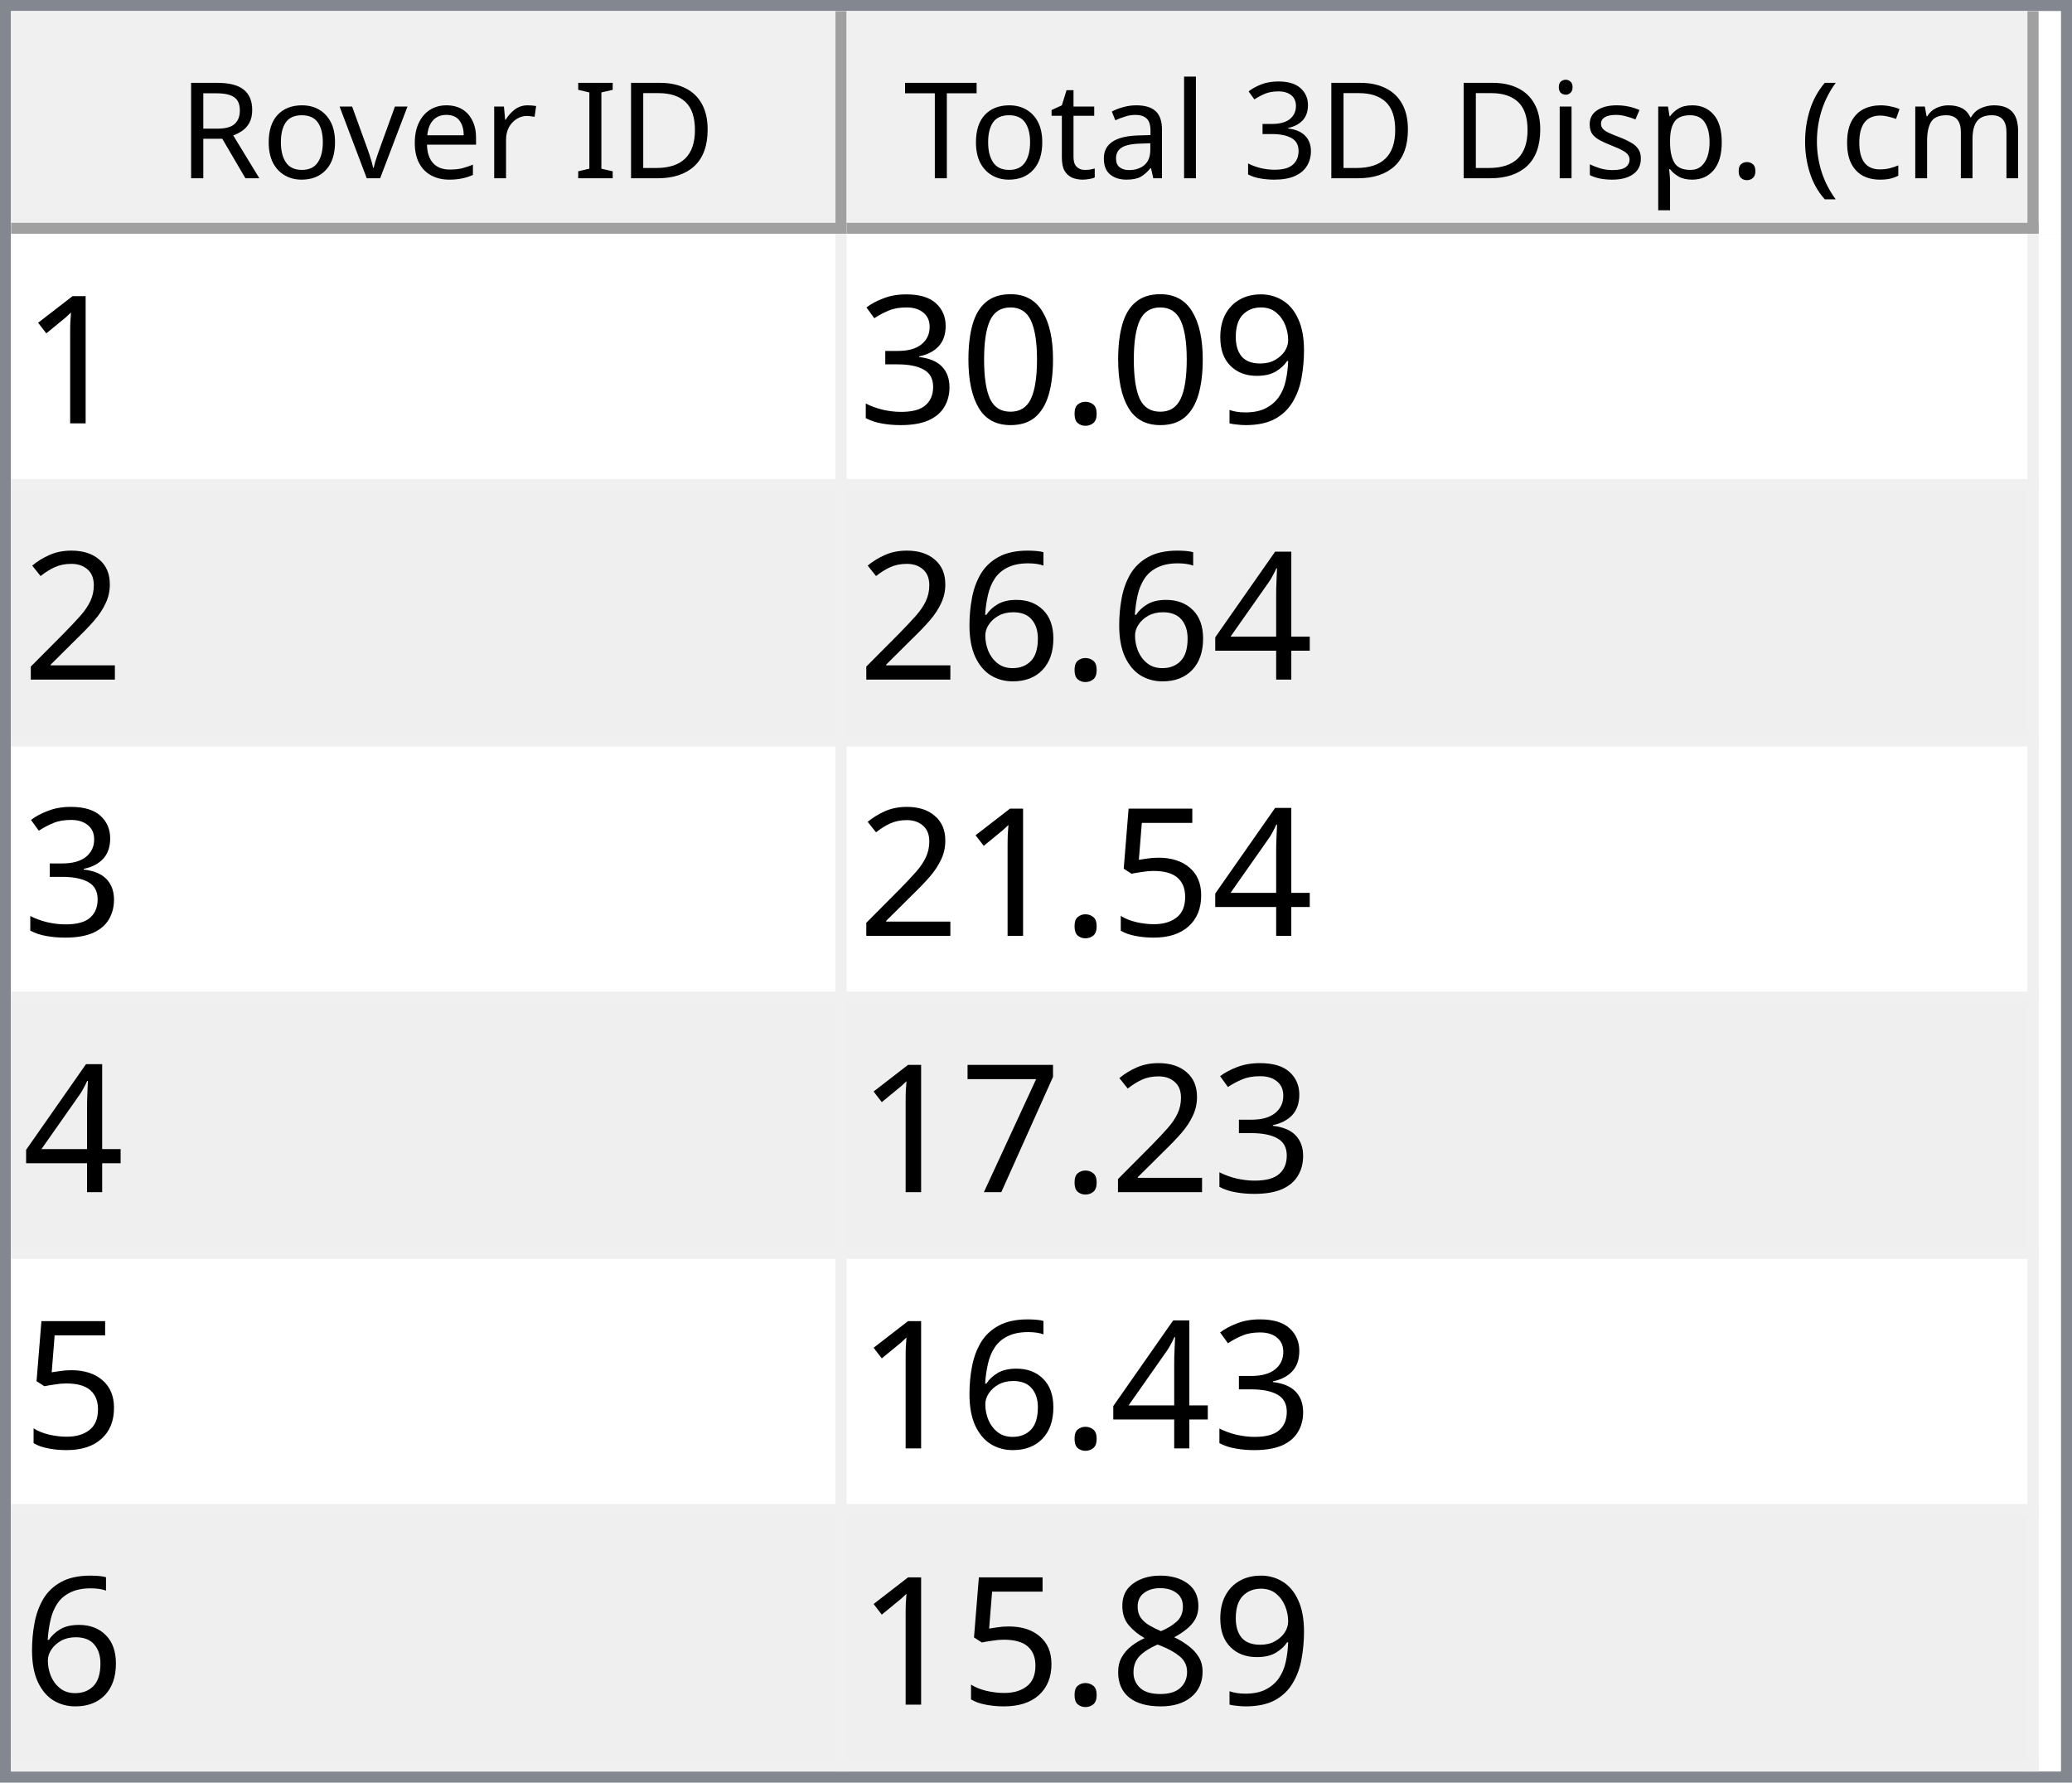
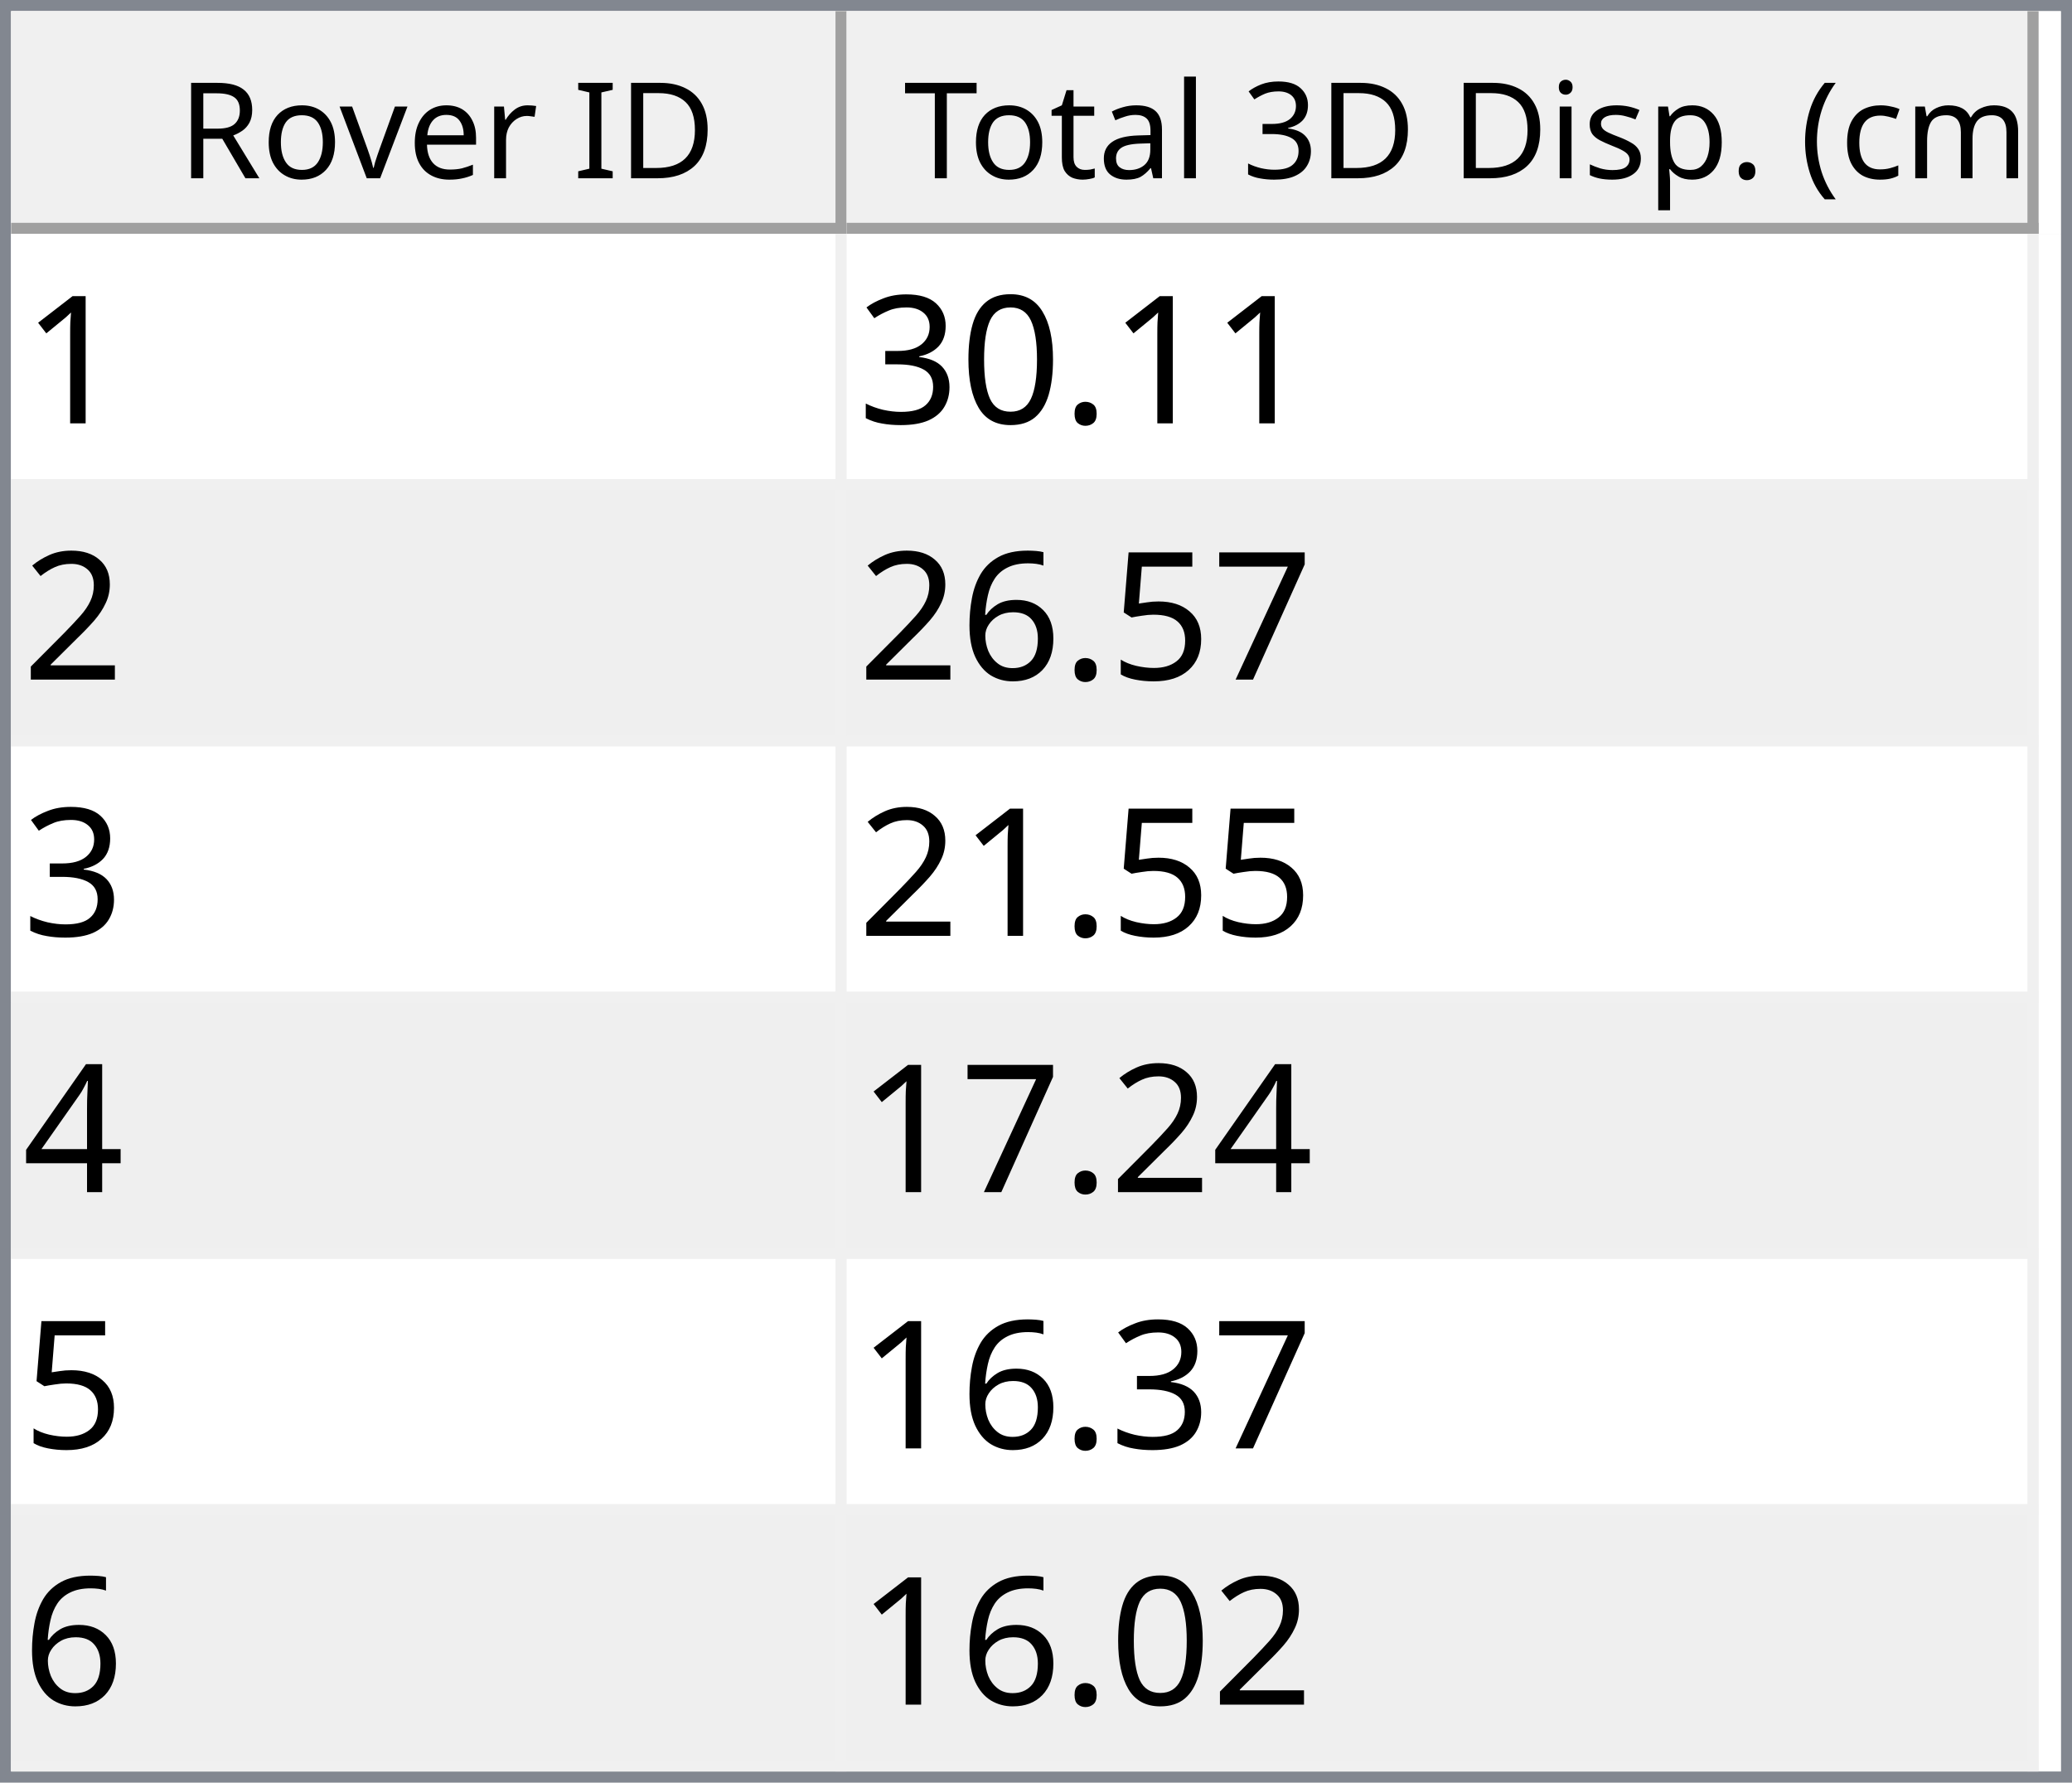
<svg xmlns="http://www.w3.org/2000/svg" style="fill-opacity:1; color-rendering:auto; color-interpolation:auto; text-rendering:auto; stroke:black; stroke-linecap:square; stroke-miterlimit:10; shape-rendering:auto; stroke-opacity:1; fill:black; stroke-dasharray:none; font-weight:normal; stroke-width:1; font-family:'Dialog'; font-style:normal; stroke-linejoin:miter; font-size:12px; stroke-dashoffset:0; image-rendering:auto;" width="186" height="160">
  <defs id="genericDefs" />
  <g>
    <defs id="defs1">
      <clipPath clipPathUnits="userSpaceOnUse" id="clipPath1">
        <path d="M0 0 L186 0 L186 160 L0 160 L0 0 Z" />
      </clipPath>
      <clipPath clipPathUnits="userSpaceOnUse" id="clipPath2">
        <path d="M0 0 L0 160 L186 160 L186 0 Z" />
      </clipPath>
      <clipPath clipPathUnits="userSpaceOnUse" id="clipPath3">
        <path d="M0 0 L0 20 L184 20 L184 0 Z" />
      </clipPath>
      <clipPath clipPathUnits="userSpaceOnUse" id="clipPath4">
        <path d="M0 0 L0 20 L75 20 L75 0 Z" />
      </clipPath>
      <clipPath clipPathUnits="userSpaceOnUse" id="clipPath5">
        <path d="M1 1 L1 19 L74 19 L74 1 Z" />
      </clipPath>
      <clipPath clipPathUnits="userSpaceOnUse" id="clipPath6">
        <path d="M0 0 L0 18 L73 18 L73 0 Z" />
      </clipPath>
      <clipPath clipPathUnits="userSpaceOnUse" id="clipPath7">
        <path d="M-0.5 -0.5 L-0.5 19.5 L74.5 19.5 L74.5 -0.5 Z" />
      </clipPath>
      <clipPath clipPathUnits="userSpaceOnUse" id="clipPath8">
        <path d="M0 0 L0 20 L107 20 L107 0 Z" />
      </clipPath>
      <clipPath clipPathUnits="userSpaceOnUse" id="clipPath9">
        <path d="M1 1 L1 19 L106 19 L106 1 Z" />
      </clipPath>
      <clipPath clipPathUnits="userSpaceOnUse" id="clipPath10">
        <path d="M0 0 L0 18 L105 18 L105 0 Z" />
      </clipPath>
      <clipPath clipPathUnits="userSpaceOnUse" id="clipPath11">
        <path d="M-0.5 -0.5 L-0.5 19.5 L106.5 19.5 L106.5 -0.5 Z" />
      </clipPath>
      <clipPath clipPathUnits="userSpaceOnUse" id="clipPath12">
        <path d="M0 0 L0 138 L184 138 L184 0 Z" />
      </clipPath>
      <clipPath clipPathUnits="userSpaceOnUse" id="clipPath13">
        <path d="M0 0 L0 138 L182 138 L182 0 Z" />
      </clipPath>
      <clipPath clipPathUnits="userSpaceOnUse" id="clipPath14">
        <path d="M-0.5 -0.5 L-0.5 137.5 L181.5 137.5 L181.5 -0.5 Z" />
      </clipPath>
      <clipPath clipPathUnits="userSpaceOnUse" id="clipPath15">
        <path d="M0 0 L0 22 L74 22 L74 0 Z" />
      </clipPath>
      <clipPath clipPathUnits="userSpaceOnUse" id="clipPath16">
        <path d="M0 0 L0 22 L106 22 L106 0 Z" />
      </clipPath>
      <font horiz-adv-x="64.551" id="font1">
        <font-face ascent="107.91" descent="25.098" units-per-em="100" style="font-style:normal; font-family:Segoe UI; font-weight:normal;" />
        <missing-glyph horiz-adv-x="64.551" d="M8.109 0 L8.109 68.266 L56.453 68.266 L56.453 0 L8.109 0 ZM15.328 7.234 L49.219 7.234 L49.219 61.031 L15.328 61.031 L15.328 7.234 Z" />
        <glyph unicode="D" horiz-adv-x="70.117" d="M9.188 0 L9.188 70.016 L28.516 70.016 Q65.531 70.016 65.531 35.891 Q65.531 19.672 55.25 9.836 Q44.969 0 27.734 0 L9.188 0 ZM17.391 62.594 L17.391 7.422 L27.828 7.422 Q41.609 7.422 49.273 14.797 Q56.938 22.172 56.938 35.688 Q56.938 62.594 28.328 62.594 L17.391 62.594 Z" />
        <glyph unicode="I" horiz-adv-x="26.611" d="M17.391 0 L9.188 0 L9.188 70.016 L17.391 70.016 L17.391 0 Z" />
        <glyph unicode=" " horiz-adv-x="27.393" d="" />
        <glyph unicode="r" horiz-adv-x="34.766" d="M34.188 41.891 Q32.078 43.5 28.125 43.5 Q23 43.5 19.555 38.672 Q16.109 33.844 16.109 25.484 L16.109 0 L8.109 0 L8.109 50 L16.109 50 L16.109 39.703 L16.312 39.703 Q18.016 44.969 21.531 47.922 Q25.047 50.875 29.391 50.875 Q32.516 50.875 34.188 50.203 L34.188 41.891 Z" />
        <glyph unicode="e" horiz-adv-x="52.295" d="M48.297 23 L12.984 23 Q13.188 14.656 17.484 10.109 Q21.781 5.562 29.297 5.562 Q37.75 5.562 44.828 11.141 L44.828 3.609 Q38.234 -1.172 27.391 -1.172 Q16.797 -1.172 10.742 5.641 Q4.688 12.453 4.688 24.812 Q4.688 36.469 11.305 43.82 Q17.922 51.172 27.734 51.172 Q37.547 51.172 42.922 44.828 Q48.297 38.484 48.297 27.203 L48.297 23 ZM40.094 29.781 Q40.047 36.719 36.75 40.578 Q33.453 44.438 27.594 44.438 Q21.922 44.438 17.969 40.383 Q14.016 36.328 13.094 29.781 L40.094 29.781 Z" />
        <glyph unicode="v" horiz-adv-x="47.9" d="M47.406 50 L27.484 0 L19.625 0 L0.688 50 L9.469 50 L22.172 13.672 Q23.578 9.672 23.922 6.688 L24.125 6.688 Q24.609 10.453 25.688 13.484 L38.969 50 L47.406 50 Z" />
        <glyph unicode="o" horiz-adv-x="58.594" d="M29 -1.172 Q17.922 -1.172 11.305 5.836 Q4.688 12.844 4.688 24.422 Q4.688 37.016 11.57 44.094 Q18.453 51.172 30.172 51.172 Q41.359 51.172 47.633 44.289 Q53.906 37.406 53.906 25.203 Q53.906 13.234 47.141 6.031 Q40.375 -1.172 29 -1.172 ZM29.594 44.438 Q21.875 44.438 17.383 39.188 Q12.891 33.938 12.891 24.703 Q12.891 15.828 17.43 10.695 Q21.969 5.562 29.594 5.562 Q37.359 5.562 41.531 10.594 Q45.703 15.625 45.703 24.906 Q45.703 34.281 41.531 39.359 Q37.359 44.438 29.594 44.438 Z" />
        <glyph unicode="R" horiz-adv-x="59.814" d="M59.375 0 L49.609 0 L37.891 19.625 Q36.281 22.359 34.766 24.289 Q33.25 26.219 31.664 27.438 Q30.078 28.656 28.25 29.219 Q26.422 29.781 24.125 29.781 L17.391 29.781 L17.391 0 L9.188 0 L9.188 70.016 L30.078 70.016 Q34.672 70.016 38.555 68.867 Q42.438 67.719 45.289 65.375 Q48.141 63.031 49.758 59.547 Q51.375 56.062 51.375 51.375 Q51.375 47.703 50.273 44.656 Q49.172 41.609 47.148 39.211 Q45.125 36.812 42.266 35.133 Q39.406 33.453 35.844 32.516 L35.844 32.328 Q37.594 31.547 38.891 30.547 Q40.188 29.547 41.359 28.18 Q42.531 26.812 43.68 25.078 Q44.828 23.344 46.234 21.047 L59.375 0 ZM17.391 62.594 L17.391 37.203 L28.516 37.203 Q31.594 37.203 34.203 38.133 Q36.812 39.062 38.719 40.797 Q40.625 42.531 41.703 45.047 Q42.781 47.562 42.781 50.688 Q42.781 56.297 39.141 59.445 Q35.5 62.594 28.609 62.594 L17.391 62.594 Z" />
        <glyph unicode=")" horiz-adv-x="30.176" d="M8.297 -15.922 L1.172 -15.922 Q16.406 2.344 16.406 26.812 Q16.406 51.469 1.078 70.016 L8.297 70.016 Q23.531 52.156 23.531 26.703 Q23.531 1.375 8.297 -15.922 Z" />
        <glyph unicode="m" horiz-adv-x="86.133" d="M79.109 0 L71.094 0 L71.094 28.719 Q71.094 37.016 68.531 40.727 Q65.969 44.438 59.906 44.438 Q54.781 44.438 51.195 39.75 Q47.609 35.062 47.609 28.516 L47.609 0 L39.594 0 L39.594 29.688 Q39.594 44.438 28.219 44.438 Q22.953 44.438 19.531 40.016 Q16.109 35.594 16.109 28.516 L16.109 0 L8.109 0 L8.109 50 L16.109 50 L16.109 42.094 L16.312 42.094 Q21.625 51.172 31.844 51.172 Q36.969 51.172 40.773 48.312 Q44.578 45.453 46 40.828 Q51.562 51.172 62.594 51.172 Q79.109 51.172 79.109 30.812 L79.109 0 Z" />
        <glyph unicode="c" horiz-adv-x="46.191" d="M42.188 2.297 Q36.422 -1.172 28.516 -1.172 Q17.828 -1.172 11.258 5.789 Q4.688 12.75 4.688 23.828 Q4.688 36.188 11.766 43.68 Q18.844 51.172 30.672 51.172 Q37.25 51.172 42.281 48.734 L42.281 40.531 Q36.719 44.438 30.375 44.438 Q22.703 44.438 17.797 38.945 Q12.891 33.453 12.891 24.516 Q12.891 15.719 17.508 10.641 Q22.125 5.562 29.891 5.562 Q36.422 5.562 42.188 9.906 L42.188 2.297 Z" />
        <glyph unicode="(" horiz-adv-x="30.176" d="M29.109 -15.922 L21.969 -15.922 Q6.844 1.375 6.844 26.703 Q6.844 52.156 21.969 70.016 L29.203 70.016 Q13.875 51.469 13.875 26.812 Q13.875 2.344 29.109 -15.922 Z" />
        <glyph unicode="." horiz-adv-x="21.68" d="M10.891 -1.078 Q8.641 -1.078 7.055 0.539 Q5.469 2.156 5.469 4.391 Q5.469 6.641 7.055 8.273 Q8.641 9.906 10.891 9.906 Q13.188 9.906 14.797 8.273 Q16.406 6.641 16.406 4.391 Q16.406 2.156 14.797 0.539 Q13.188 -1.078 10.891 -1.078 Z" />
        <glyph unicode="p" horiz-adv-x="58.789" d="M16.312 7.234 L16.109 7.234 L16.109 -23 L8.109 -23 L8.109 50 L16.109 50 L16.109 41.219 L16.312 41.219 Q22.219 51.172 33.594 51.172 Q43.266 51.172 48.688 44.461 Q54.109 37.75 54.109 26.469 Q54.109 13.922 48 6.375 Q41.891 -1.172 31.297 -1.172 Q21.578 -1.172 16.312 7.234 ZM16.109 27.391 L16.109 20.406 Q16.109 14.203 20.141 9.883 Q24.172 5.562 30.375 5.562 Q37.641 5.562 41.773 11.133 Q45.906 16.703 45.906 26.609 Q45.906 34.969 42.047 39.703 Q38.188 44.438 31.594 44.438 Q24.609 44.438 20.359 39.578 Q16.109 34.719 16.109 27.391 Z" />
        <glyph unicode="s" horiz-adv-x="42.432" d="M5.078 1.812 L5.078 10.406 Q11.625 5.562 19.484 5.562 Q30.031 5.562 30.031 12.594 Q30.031 14.594 29.125 15.992 Q28.219 17.391 26.68 18.461 Q25.141 19.531 23.07 20.383 Q21 21.234 18.609 22.172 Q15.281 23.484 12.766 24.828 Q10.25 26.172 8.57 27.859 Q6.891 29.547 6.031 31.695 Q5.172 33.844 5.172 36.719 Q5.172 40.234 6.789 42.945 Q8.406 45.656 11.086 47.484 Q13.766 49.312 17.211 50.242 Q20.656 51.172 24.312 51.172 Q30.812 51.172 35.938 48.922 L35.938 40.828 Q30.422 44.438 23.25 44.438 Q21 44.438 19.195 43.922 Q17.391 43.406 16.094 42.477 Q14.797 41.547 14.086 40.258 Q13.375 38.969 13.375 37.406 Q13.375 35.453 14.086 34.133 Q14.797 32.812 16.164 31.789 Q17.531 30.766 19.484 29.938 Q21.438 29.109 23.922 28.125 Q27.25 26.859 29.883 25.516 Q32.516 24.172 34.375 22.484 Q36.234 20.797 37.234 18.602 Q38.234 16.406 38.234 13.375 Q38.234 9.672 36.602 6.938 Q34.969 4.203 32.234 2.398 Q29.5 0.594 25.93 -0.289 Q22.359 -1.172 18.453 -1.172 Q10.75 -1.172 5.078 1.812 Z" />
        <glyph unicode="i" horiz-adv-x="24.219" d="M12.203 62.703 Q10.062 62.703 8.547 64.164 Q7.031 65.625 7.031 67.875 Q7.031 70.125 8.547 71.609 Q10.062 73.094 12.203 73.094 Q14.406 73.094 15.945 71.609 Q17.484 70.125 17.484 67.875 Q17.484 65.719 15.945 64.211 Q14.406 62.703 12.203 62.703 ZM16.109 0 L8.109 0 L8.109 50 L16.109 50 L16.109 0 Z" />
        <glyph unicode="3" horiz-adv-x="53.906" d="M46.531 19.828 Q46.531 15.094 44.75 11.211 Q42.969 7.328 39.719 4.57 Q36.469 1.812 31.93 0.297 Q27.391 -1.219 21.922 -1.219 Q11.922 -1.219 6 2.594 L6 11.188 Q13.094 5.609 22.219 5.609 Q25.875 5.609 28.828 6.539 Q31.781 7.469 33.906 9.227 Q36.031 10.984 37.18 13.477 Q38.328 15.969 38.328 19.094 Q38.328 32.812 18.797 32.812 L12.984 32.812 L12.984 39.594 L18.5 39.594 Q35.797 39.594 35.797 52.484 Q35.797 64.406 22.609 64.406 Q15.188 64.406 8.688 59.422 L8.688 67.188 Q15.375 71.188 24.609 71.188 Q29 71.188 32.57 69.969 Q36.141 68.75 38.68 66.555 Q41.219 64.359 42.609 61.281 Q44 58.203 44 54.5 Q44 40.672 30.031 36.719 L30.031 36.531 Q33.594 36.141 36.625 34.797 Q39.656 33.453 41.852 31.305 Q44.047 29.156 45.289 26.25 Q46.531 23.344 46.531 19.828 Z" />
        <glyph unicode="l" horiz-adv-x="24.219" d="M16.109 0 L8.109 0 L8.109 74.031 L16.109 74.031 L16.109 0 Z" />
        <glyph unicode="a" horiz-adv-x="50.879" d="M43.891 0 L35.891 0 L35.891 7.812 L35.688 7.812 Q30.469 -1.172 20.312 -1.172 Q12.844 -1.172 8.617 2.781 Q4.391 6.734 4.391 13.281 Q4.391 27.297 20.906 29.594 L35.891 31.688 Q35.891 44.438 25.594 44.438 Q16.547 44.438 9.281 38.281 L9.281 46.484 Q16.656 51.172 26.266 51.172 Q43.891 51.172 43.891 32.516 L43.891 0 ZM35.891 25.297 L23.828 23.641 Q18.266 22.859 15.43 20.875 Q12.594 18.891 12.594 13.875 Q12.594 10.203 15.211 7.883 Q17.828 5.562 22.172 5.562 Q28.125 5.562 32.008 9.742 Q35.891 13.922 35.891 20.312 L35.891 25.297 Z" />
        <glyph unicode="t" horiz-adv-x="33.887" d="M31.297 0.484 Q28.469 -1.078 23.828 -1.078 Q10.688 -1.078 10.688 13.578 L10.688 43.172 L2.094 43.172 L2.094 50 L10.688 50 L10.688 62.203 L18.703 64.797 L18.703 50 L31.297 50 L31.297 43.172 L18.703 43.172 L18.703 14.984 Q18.703 9.969 20.414 7.82 Q22.125 5.672 26.078 5.672 Q29.109 5.672 31.297 7.328 L31.297 0.484 Z" />
        <glyph unicode="T" horiz-adv-x="52.393" d="M50.594 62.594 L30.375 62.594 L30.375 0 L22.172 0 L22.172 62.594 L2 62.594 L2 70.016 L50.594 70.016 L50.594 62.594 Z" />
      </font>
      <font horiz-adv-x="75.0" id="font2">
        <font-face ascent="100.537" descent="21.973" units-per-em="100" style="font-style:normal; font-family:sans-serif; font-weight:normal;" />
        <missing-glyph horiz-adv-x="75.0" d="M12.5 0 L12.5 62.5 L62.5 62.5 L62.5 0 L12.5 0 ZM14.062 1.562 L60.938 1.562 L60.938 60.938 L14.062 60.938 L14.062 1.562 Z" />
        <glyph unicode="1" horiz-adv-x="55.615" d="M37.25 0 L28.469 0 L28.469 56 Q25.297 52.984 20.141 49.953 Q14.984 46.922 10.891 45.406 L10.891 53.906 Q18.266 57.375 23.781 62.305 Q29.297 67.234 31.594 71.875 L37.25 71.875 L37.25 0 Z" />
-         <glyph unicode="9" horiz-adv-x="55.615" d="M5.469 16.547 L13.922 17.328 Q14.984 11.375 18.016 8.688 Q21.047 6 25.781 6 Q29.828 6 32.883 7.859 Q35.938 9.719 37.891 12.82 Q39.844 15.922 41.164 21.195 Q42.484 26.469 42.484 31.938 Q42.484 32.516 42.438 33.688 Q39.797 29.5 35.234 26.883 Q30.672 24.266 25.344 24.266 Q16.453 24.266 10.305 30.711 Q4.156 37.156 4.156 47.703 Q4.156 58.594 10.578 65.234 Q17 71.875 26.656 71.875 Q33.641 71.875 39.43 68.117 Q45.219 64.359 48.219 57.398 Q51.219 50.438 51.219 37.25 Q51.219 23.531 48.242 15.406 Q45.266 7.281 39.383 3.031 Q33.5 -1.219 25.594 -1.219 Q17.188 -1.219 11.867 3.445 Q6.547 8.109 5.469 16.547 ZM41.453 48.141 Q41.453 55.719 37.43 60.156 Q33.406 64.594 27.734 64.594 Q21.875 64.594 17.531 59.812 Q13.188 55.031 13.188 47.406 Q13.188 40.578 17.312 36.305 Q21.438 32.031 27.484 32.031 Q33.594 32.031 37.523 36.305 Q41.453 40.578 41.453 48.141 Z" />
        <glyph unicode="." horiz-adv-x="27.783" d="M9.078 0 L9.078 10.016 L19.094 10.016 L19.094 0 L9.078 0 Z" />
        <glyph unicode="0" horiz-adv-x="55.615" d="M4.156 35.297 Q4.156 48 6.766 55.742 Q9.375 63.484 14.523 67.68 Q19.672 71.875 27.484 71.875 Q33.25 71.875 37.594 69.555 Q41.938 67.234 44.773 62.867 Q47.609 58.5 49.219 52.227 Q50.828 45.953 50.828 35.297 Q50.828 22.703 48.242 14.969 Q45.656 7.234 40.508 3.008 Q35.359 -1.219 27.484 -1.219 Q17.141 -1.219 11.234 6.203 Q4.156 15.141 4.156 35.297 ZM13.188 35.297 Q13.188 17.672 17.312 11.836 Q21.438 6 27.484 6 Q33.547 6 37.672 11.859 Q41.797 17.719 41.797 35.297 Q41.797 52.984 37.672 58.789 Q33.547 64.594 27.391 64.594 Q21.344 64.594 17.719 59.469 Q13.188 52.938 13.188 35.297 Z" />
        <glyph unicode="3" horiz-adv-x="55.615" d="M4.203 18.891 L12.984 20.062 Q14.5 12.594 18.141 9.297 Q21.781 6 27 6 Q33.203 6 37.477 10.297 Q41.75 14.594 41.75 20.953 Q41.75 27 37.797 30.93 Q33.844 34.859 27.734 34.859 Q25.25 34.859 21.531 33.891 L22.516 41.609 Q23.391 41.5 23.922 41.5 Q29.547 41.5 34.039 44.43 Q38.531 47.359 38.531 53.469 Q38.531 58.297 35.258 61.477 Q31.984 64.656 26.812 64.656 Q21.688 64.656 18.266 61.43 Q14.844 58.203 13.875 51.766 L5.078 53.328 Q6.688 62.156 12.398 67.016 Q18.109 71.875 26.609 71.875 Q32.469 71.875 37.398 69.359 Q42.328 66.844 44.945 62.5 Q47.562 58.156 47.562 53.266 Q47.562 48.641 45.07 44.828 Q42.578 41.016 37.703 38.766 Q44.047 37.312 47.562 32.695 Q51.078 28.078 51.078 21.141 Q51.078 11.766 44.242 5.25 Q37.406 -1.266 26.953 -1.266 Q17.531 -1.266 11.305 4.352 Q5.078 9.969 4.203 18.891 Z" />
        <glyph unicode="2" horiz-adv-x="55.615" d="M50.344 8.453 L50.344 0 L3.031 0 Q2.938 3.172 4.047 6.109 Q5.859 10.938 9.836 15.625 Q13.812 20.312 21.344 26.469 Q33.016 36.031 37.117 41.625 Q41.219 47.219 41.219 52.203 Q41.219 57.422 37.477 61.008 Q33.734 64.594 27.734 64.594 Q21.391 64.594 17.578 60.789 Q13.766 56.984 13.719 50.25 L4.688 51.172 Q5.609 61.281 11.664 66.578 Q17.719 71.875 27.938 71.875 Q38.234 71.875 44.242 66.164 Q50.25 60.453 50.25 52 Q50.25 47.703 48.492 43.555 Q46.734 39.406 42.656 34.812 Q38.578 30.219 29.109 22.219 Q21.188 15.578 18.945 13.211 Q16.703 10.844 15.234 8.453 L50.344 8.453 Z" />
+         <glyph unicode="7" horiz-adv-x="55.615" d="M4.734 62.203 L4.734 70.656 L51.078 70.656 L51.078 63.812 Q44.234 56.547 37.523 44.484 Q30.812 32.422 27.156 19.672 Q24.516 10.688 23.781 0 L14.75 0 Q14.891 8.453 18.062 20.414 Q21.234 32.375 27.172 43.484 Q33.109 54.594 39.797 62.203 L4.734 62.203 Z" />
+         <glyph unicode="5" horiz-adv-x="55.615" d="M4.156 18.75 L13.375 19.531 Q14.406 12.797 18.141 9.398 Q21.875 6 27.156 6 Q33.5 6 37.891 10.789 Q42.281 15.578 42.281 23.484 Q42.281 31 38.062 35.352 Q33.844 39.703 27 39.703 Q22.75 39.703 19.336 37.773 Q15.922 35.844 13.969 32.766 L5.719 33.844 L12.641 70.609 L48.25 70.609 L48.25 62.203 L19.672 62.203 L15.828 42.969 Q22.266 47.469 29.344 47.469 Q38.719 47.469 45.164 40.969 Q51.609 34.469 51.609 24.266 Q51.609 14.547 45.953 7.469 Q39.062 -1.219 27.156 -1.219 Q17.391 -1.219 11.211 4.25 Q5.031 9.719 4.156 18.75 Z" />
+         <glyph unicode="6" horiz-adv-x="55.615" d="M49.75 54.047 L41.016 53.375 Q39.844 58.547 37.703 60.891 Q34.125 64.656 28.906 64.656 Q24.703 64.656 21.531 62.312 Q17.391 59.281 14.992 53.469 Q12.594 47.656 12.5 36.922 Q15.672 41.75 20.266 44.094 Q24.859 46.438 29.891 46.438 Q38.672 46.438 44.852 39.969 Q51.031 33.5 51.031 23.25 Q51.031 16.5 48.125 10.719 Q45.219 4.938 40.141 1.859 Q35.062 -1.219 28.609 -1.219 Q17.625 -1.219 10.695 6.859 Q3.766 14.938 3.766 33.5 Q3.766 54.25 11.422 63.672 Q18.109 71.875 29.438 71.875 Q37.891 71.875 43.289 67.141 Q48.688 62.406 49.75 54.047 ZM13.875 23.188 Q13.875 18.656 15.797 14.508 Q17.719 10.359 21.188 8.18 Q24.656 6 28.469 6 Q34.031 6 38.039 10.492 Q42.047 14.984 42.047 22.703 Q42.047 30.125 38.086 34.398 Q34.125 38.672 28.125 38.672 Q22.172 38.672 18.023 34.398 Q13.875 30.125 13.875 23.188 Z" />
        <glyph unicode="4" horiz-adv-x="55.615" d="M32.328 0 L32.328 17.141 L1.266 17.141 L1.266 25.203 L33.938 71.578 L41.109 71.578 L41.109 25.203 L50.781 25.203 L50.781 17.141 L41.109 17.141 L41.109 0 L32.328 0 ZM32.328 25.203 L32.328 57.469 L9.906 25.203 L32.328 25.203 Z" />
-         <glyph unicode="6" horiz-adv-x="55.615" d="M49.75 54.047 L41.016 53.375 Q39.844 58.547 37.703 60.891 Q34.125 64.656 28.906 64.656 Q24.703 64.656 21.531 62.312 Q17.391 59.281 14.992 53.469 Q12.594 47.656 12.5 36.922 Q15.672 41.75 20.266 44.094 Q24.859 46.438 29.891 46.438 Q38.672 46.438 44.852 39.969 Q51.031 33.5 51.031 23.25 Q51.031 16.5 48.125 10.719 Q45.219 4.938 40.141 1.859 Q35.062 -1.219 28.609 -1.219 Q17.625 -1.219 10.695 6.859 Q3.766 14.938 3.766 33.5 Q3.766 54.25 11.422 63.672 Q18.109 71.875 29.438 71.875 Q37.891 71.875 43.289 67.141 Q48.688 62.406 49.75 54.047 ZM13.875 23.188 Q13.875 18.656 15.797 14.508 Q17.719 10.359 21.188 8.18 Q24.656 6 28.469 6 Q34.031 6 38.039 10.492 Q42.047 14.984 42.047 22.703 Q42.047 30.125 38.086 34.398 Q34.125 38.672 28.125 38.672 Q22.172 38.672 18.023 34.398 Q13.875 30.125 13.875 23.188 Z" />
-         <glyph unicode="5" horiz-adv-x="55.615" d="M4.156 18.75 L13.375 19.531 Q14.406 12.797 18.141 9.398 Q21.875 6 27.156 6 Q33.5 6 37.891 10.789 Q42.281 15.578 42.281 23.484 Q42.281 31 38.062 35.352 Q33.844 39.703 27 39.703 Q22.75 39.703 19.336 37.773 Q15.922 35.844 13.969 32.766 L5.719 33.844 L12.641 70.609 L48.25 70.609 L48.25 62.203 L19.672 62.203 L15.828 42.969 Q22.266 47.469 29.344 47.469 Q38.719 47.469 45.164 40.969 Q51.609 34.469 51.609 24.266 Q51.609 14.547 45.953 7.469 Q39.062 -1.219 27.156 -1.219 Q17.391 -1.219 11.211 4.25 Q5.031 9.719 4.156 18.75 Z" />
-         <glyph unicode="7" horiz-adv-x="55.615" d="M4.734 62.203 L4.734 70.656 L51.078 70.656 L51.078 63.812 Q44.234 56.547 37.523 44.484 Q30.812 32.422 27.156 19.672 Q24.516 10.688 23.781 0 L14.75 0 Q14.891 8.453 18.062 20.414 Q21.234 32.375 27.172 43.484 Q33.109 54.594 39.797 62.203 L4.734 62.203 Z" />
-         <glyph unicode="8" horiz-adv-x="55.615" d="M17.672 38.812 Q12.203 40.828 9.57 44.539 Q6.938 48.25 6.938 53.422 Q6.938 61.234 12.555 66.555 Q18.172 71.875 27.484 71.875 Q36.859 71.875 42.578 66.43 Q48.297 60.984 48.297 53.172 Q48.297 48.188 45.68 44.508 Q43.062 40.828 37.75 38.812 Q44.344 36.672 47.781 31.883 Q51.219 27.094 51.219 20.453 Q51.219 11.281 44.727 5.031 Q38.234 -1.219 27.641 -1.219 Q17.047 -1.219 10.547 5.055 Q4.047 11.328 4.047 20.703 Q4.047 27.688 7.594 32.398 Q11.141 37.109 17.672 38.812 ZM15.922 53.719 Q15.922 48.641 19.195 45.414 Q22.469 42.188 27.688 42.188 Q32.766 42.188 36.016 45.383 Q39.266 48.578 39.266 53.219 Q39.266 58.062 35.914 61.359 Q32.562 64.656 27.594 64.656 Q22.562 64.656 19.242 61.43 Q15.922 58.203 15.922 53.719 ZM13.094 20.656 Q13.094 16.891 14.875 13.375 Q16.656 9.859 20.172 7.93 Q23.688 6 27.734 6 Q34.031 6 38.133 10.055 Q42.234 14.109 42.234 20.359 Q42.234 26.703 38.016 30.859 Q33.797 35.016 27.438 35.016 Q21.234 35.016 17.164 30.914 Q13.094 26.812 13.094 20.656 Z" />
      </font>
    </defs>
    <g style="fill:white; stroke:white;">
      <rect x="0" y="0" width="186" style="clip-path:url(#clipPath1); stroke:none;" height="160" />
    </g>
    <g style="fill:white; text-rendering:optimizeSpeed; color-rendering:optimizeSpeed; image-rendering:optimizeSpeed; shape-rendering:crispEdges; stroke:white; color-interpolation:sRGB;">
      <rect x="0" width="186" height="160" y="0" style="stroke:none;" />
      <path style="stroke:none;" d="M0 160 L186 160 L186 0 L0 0 Z" />
    </g>
    <g style="fill:rgb(240,240,240); font-family:'Segoe UI'; stroke:rgb(240,240,240);">
      <rect x="0" y="0" width="186" style="clip-path:url(#clipPath2); stroke:none;" height="160" />
    </g>
    <g style="fill:rgb(130,135,144); font-family:'Segoe UI'; stroke:rgb(130,135,144);">
      <path d="M0 0 L186 0 L186 160 L0 160 L0 0 ZM1 1 L185 1 L185 159 L1 159 L1 1 Z" style="fill-rule:evenodd; clip-path:url(#clipPath2); stroke:none;" />
    </g>
    <g style="fill:white; font-family:'Segoe UI'; stroke:white;" transform="translate(1,1)">
      <rect x="0" y="0" width="184" style="clip-path:url(#clipPath3); stroke:none;" height="20" />
    </g>
    <g style="fill:rgb(240,240,240); font-family:'Segoe UI'; stroke:rgb(240,240,240);" transform="translate(1,1)">
      <rect x="0" y="0" width="75" style="clip-path:url(#clipPath4); stroke:none;" height="20" />
    </g>
    <g style="font-family:'Segoe UI';" transform="translate(2,2)">
      <text x="14" xml:space="preserve" y="14" style="clip-path:url(#clipPath6); stroke:none;">Rover ID</text>
    </g>
    <g style="fill:rgb(160,160,160); font-family:'Segoe UI'; stroke:rgb(160,160,160); stroke-linejoin:bevel;" transform="translate(1.5,1.5)">
      <line x1="74" x2="74" y1="0" style="fill:none; clip-path:url(#clipPath7);" y2="19" />
    </g>
    <g style="fill:rgb(160,160,160); font-family:'Segoe UI'; stroke:rgb(160,160,160); stroke-linejoin:bevel;" transform="matrix(1,0,0,1,1,1) translate(0.5,0.5)">
      <line x1="0" x2="74" y1="19" style="fill:none; clip-path:url(#clipPath7);" y2="19" />
    </g>
    <g style="fill:rgb(240,240,240); font-family:'Segoe UI'; stroke:rgb(240,240,240);" transform="translate(76,1)">
      <rect x="0" y="0" width="107" style="clip-path:url(#clipPath8); stroke:none;" height="20" />
    </g>
    <g style="font-family:'Segoe UI';" transform="translate(77,2)">
      <text x="1" xml:space="preserve" y="14" style="clip-path:url(#clipPath10); stroke:none;"> Total 3D Disp. (cm)</text>
    </g>
    <g style="fill:rgb(160,160,160); font-family:'Segoe UI'; stroke:rgb(160,160,160); stroke-linejoin:bevel;" transform="translate(76.5,1.5)">
      <line x1="106" x2="106" y1="0" style="fill:none; clip-path:url(#clipPath11);" y2="19" />
    </g>
    <g style="fill:rgb(160,160,160); font-family:'Segoe UI'; stroke:rgb(160,160,160); stroke-linejoin:bevel;" transform="matrix(1,0,0,1,76,1) translate(0.5,0.5)">
      <line x1="0" x2="106" y1="19" style="fill:none; clip-path:url(#clipPath11);" y2="19" />
    </g>
    <g style="fill:white; font-family:'Segoe UI'; stroke:white;" transform="translate(1,21)">
      <rect x="0" y="0" width="184" style="clip-path:url(#clipPath12); stroke:none;" height="138" />
    </g>
    <g style="fill:rgb(240,240,240); font-size:16px; font-family:sans-serif; stroke:rgb(240,240,240);" transform="translate(1,21)">
      <rect x="0" y="0" width="182" style="clip-path:url(#clipPath13); stroke:none;" height="138" />
      <line transform="translate(0.5,0.5)" x1="0" x2="181" y1="22" style="clip-path:url(#clipPath14); fill:none; stroke-linejoin:bevel;" y2="22" />
    </g>
    <g transform="matrix(1,0,0,1,1,21) translate(0.5,0.5)" style="fill:rgb(240,240,240); font-size:16px; font-family:sans-serif; stroke:rgb(240,240,240); stroke-linejoin:bevel;">
      <line x1="0" x2="181" y1="45" style="fill:none; clip-path:url(#clipPath14);" y2="45" />
    </g>
    <g transform="matrix(1,0,0,1,1,21) translate(0.5,0.5)" style="fill:rgb(240,240,240); font-size:16px; font-family:sans-serif; stroke:rgb(240,240,240); stroke-linejoin:bevel;">
      <line x1="0" x2="181" y1="68" style="fill:none; clip-path:url(#clipPath14);" y2="68" />
    </g>
    <g transform="matrix(1,0,0,1,1,21) translate(0.5,0.5)" style="fill:rgb(240,240,240); font-size:16px; font-family:sans-serif; stroke:rgb(240,240,240); stroke-linejoin:bevel;">
      <line x1="0" x2="181" y1="91" style="fill:none; clip-path:url(#clipPath14);" y2="91" />
    </g>
    <g transform="matrix(1,0,0,1,1,21) translate(0.5,0.5)" style="fill:rgb(240,240,240); font-size:16px; font-family:sans-serif; stroke:rgb(240,240,240); stroke-linejoin:bevel;">
      <line x1="0" x2="181" y1="114" style="fill:none; clip-path:url(#clipPath14);" y2="114" />
    </g>
    <g transform="matrix(1,0,0,1,1,21) translate(0.5,0.5)" style="fill:rgb(240,240,240); font-size:16px; font-family:sans-serif; stroke:rgb(240,240,240); stroke-linejoin:bevel;">
      <line x1="0" x2="181" y1="137" style="fill:none; clip-path:url(#clipPath14);" y2="137" />
    </g>
    <g transform="matrix(1,0,0,1,1,21) translate(0.5,0.5)" style="fill:rgb(240,240,240); font-size:16px; font-family:sans-serif; stroke:rgb(240,240,240); stroke-linejoin:bevel;">
      <line x1="74" x2="74" y1="0" style="fill:none; clip-path:url(#clipPath14);" y2="137" />
    </g>
    <g transform="matrix(1,0,0,1,1,21) translate(0.5,0.5)" style="fill:rgb(240,240,240); font-size:16px; font-family:sans-serif; stroke:rgb(240,240,240); stroke-linejoin:bevel;">
      <line x1="181" x2="181" y1="0" style="fill:none; clip-path:url(#clipPath14);" y2="137" />
    </g>
    <g style="fill:white; font-size:16px; font-family:sans-serif; stroke:white;" transform="matrix(1,0,0,1,1,21)">
      <rect x="0" y="0" width="74" style="clip-path:url(#clipPath15); stroke:none;" height="22" />
      <text x="1" y="17" style="fill:black; clip-path:url(#clipPath15); stroke:none;" xml:space="preserve">1</text>
    </g>
    <g style="fill:white; font-size:16px; font-family:sans-serif; stroke:white;" transform="matrix(1,0,0,1,1,21) translate(75,0)">
      <rect x="0" y="0" width="106" style="clip-path:url(#clipPath16); stroke:none;" height="22" />
-       <text x="1" y="17" style="fill:black; clip-path:url(#clipPath16); stroke:none;" xml:space="preserve">30.09</text>
+       <text x="1" y="17" style="fill:black; clip-path:url(#clipPath16); stroke:none;" xml:space="preserve">30.11</text>
    </g>
    <g style="fill:rgb(239,239,239); font-size:16px; font-family:sans-serif; stroke:rgb(239,239,239);" transform="matrix(1,0,0,1,1,21) translate(0,23)">
      <rect x="0" y="0" width="74" style="clip-path:url(#clipPath15); stroke:none;" height="22" />
      <text x="1" y="17" style="fill:black; clip-path:url(#clipPath15); stroke:none;" xml:space="preserve">2</text>
    </g>
    <g style="fill:rgb(239,239,239); font-size:16px; font-family:sans-serif; stroke:rgb(239,239,239);" transform="matrix(1,0,0,1,1,21) translate(75,23)">
      <rect x="0" y="0" width="106" style="clip-path:url(#clipPath16); stroke:none;" height="22" />
-       <text x="1" y="17" style="fill:black; clip-path:url(#clipPath16); stroke:none;" xml:space="preserve">26.64</text>
+       <text x="1" y="17" style="fill:black; clip-path:url(#clipPath16); stroke:none;" xml:space="preserve">26.57</text>
    </g>
    <g style="fill:white; font-size:16px; font-family:sans-serif; stroke:white;" transform="matrix(1,0,0,1,1,21) translate(0,46)">
      <rect x="0" y="0" width="74" style="clip-path:url(#clipPath15); stroke:none;" height="22" />
      <text x="1" y="17" style="fill:black; clip-path:url(#clipPath15); stroke:none;" xml:space="preserve">3</text>
    </g>
    <g style="fill:white; font-size:16px; font-family:sans-serif; stroke:white;" transform="matrix(1,0,0,1,1,21) translate(75,46)">
      <rect x="0" y="0" width="106" style="clip-path:url(#clipPath16); stroke:none;" height="22" />
-       <text x="1" y="17" style="fill:black; clip-path:url(#clipPath16); stroke:none;" xml:space="preserve">21.54</text>
+       <text x="1" y="17" style="fill:black; clip-path:url(#clipPath16); stroke:none;" xml:space="preserve">21.55</text>
    </g>
    <g style="fill:rgb(239,239,239); font-size:16px; font-family:sans-serif; stroke:rgb(239,239,239);" transform="matrix(1,0,0,1,1,21) translate(0,69)">
      <rect x="0" y="0" width="74" style="clip-path:url(#clipPath15); stroke:none;" height="22" />
      <text x="1" y="17" style="fill:black; clip-path:url(#clipPath15); stroke:none;" xml:space="preserve">4</text>
    </g>
    <g style="fill:rgb(239,239,239); font-size:16px; font-family:sans-serif; stroke:rgb(239,239,239);" transform="matrix(1,0,0,1,1,21) translate(75,69)">
      <rect x="0" y="0" width="106" style="clip-path:url(#clipPath16); stroke:none;" height="22" />
-       <text x="1" y="17" style="fill:black; clip-path:url(#clipPath16); stroke:none;" xml:space="preserve">17.23</text>
+       <text x="1" y="17" style="fill:black; clip-path:url(#clipPath16); stroke:none;" xml:space="preserve">17.24</text>
    </g>
    <g style="fill:white; font-size:16px; font-family:sans-serif; stroke:white;" transform="matrix(1,0,0,1,1,21) translate(0,92)">
      <rect x="0" y="0" width="74" style="clip-path:url(#clipPath15); stroke:none;" height="22" />
      <text x="1" y="17" style="fill:black; clip-path:url(#clipPath15); stroke:none;" xml:space="preserve">5</text>
    </g>
    <g style="fill:white; font-size:16px; font-family:sans-serif; stroke:white;" transform="matrix(1,0,0,1,1,21) translate(75,92)">
      <rect x="0" y="0" width="106" style="clip-path:url(#clipPath16); stroke:none;" height="22" />
-       <text x="1" y="17" style="fill:black; clip-path:url(#clipPath16); stroke:none;" xml:space="preserve">16.43</text>
+       <text x="1" y="17" style="fill:black; clip-path:url(#clipPath16); stroke:none;" xml:space="preserve">16.37</text>
    </g>
    <g style="fill:rgb(239,239,239); font-size:16px; font-family:sans-serif; stroke:rgb(239,239,239);" transform="matrix(1,0,0,1,1,21) translate(0,115)">
      <rect x="0" y="0" width="74" style="clip-path:url(#clipPath15); stroke:none;" height="22" />
      <text x="1" y="17" style="fill:black; clip-path:url(#clipPath15); stroke:none;" xml:space="preserve">6</text>
    </g>
    <g style="fill:rgb(239,239,239); font-size:16px; font-family:sans-serif; stroke:rgb(239,239,239);" transform="matrix(1,0,0,1,1,21) translate(75,115)">
      <rect x="0" y="0" width="106" style="clip-path:url(#clipPath16); stroke:none;" height="22" />
-       <text x="1" y="17" style="fill:black; clip-path:url(#clipPath16); stroke:none;" xml:space="preserve">15.89</text>
+       <text x="1" y="17" style="fill:black; clip-path:url(#clipPath16); stroke:none;" xml:space="preserve">16.02</text>
    </g>
  </g>
</svg>
